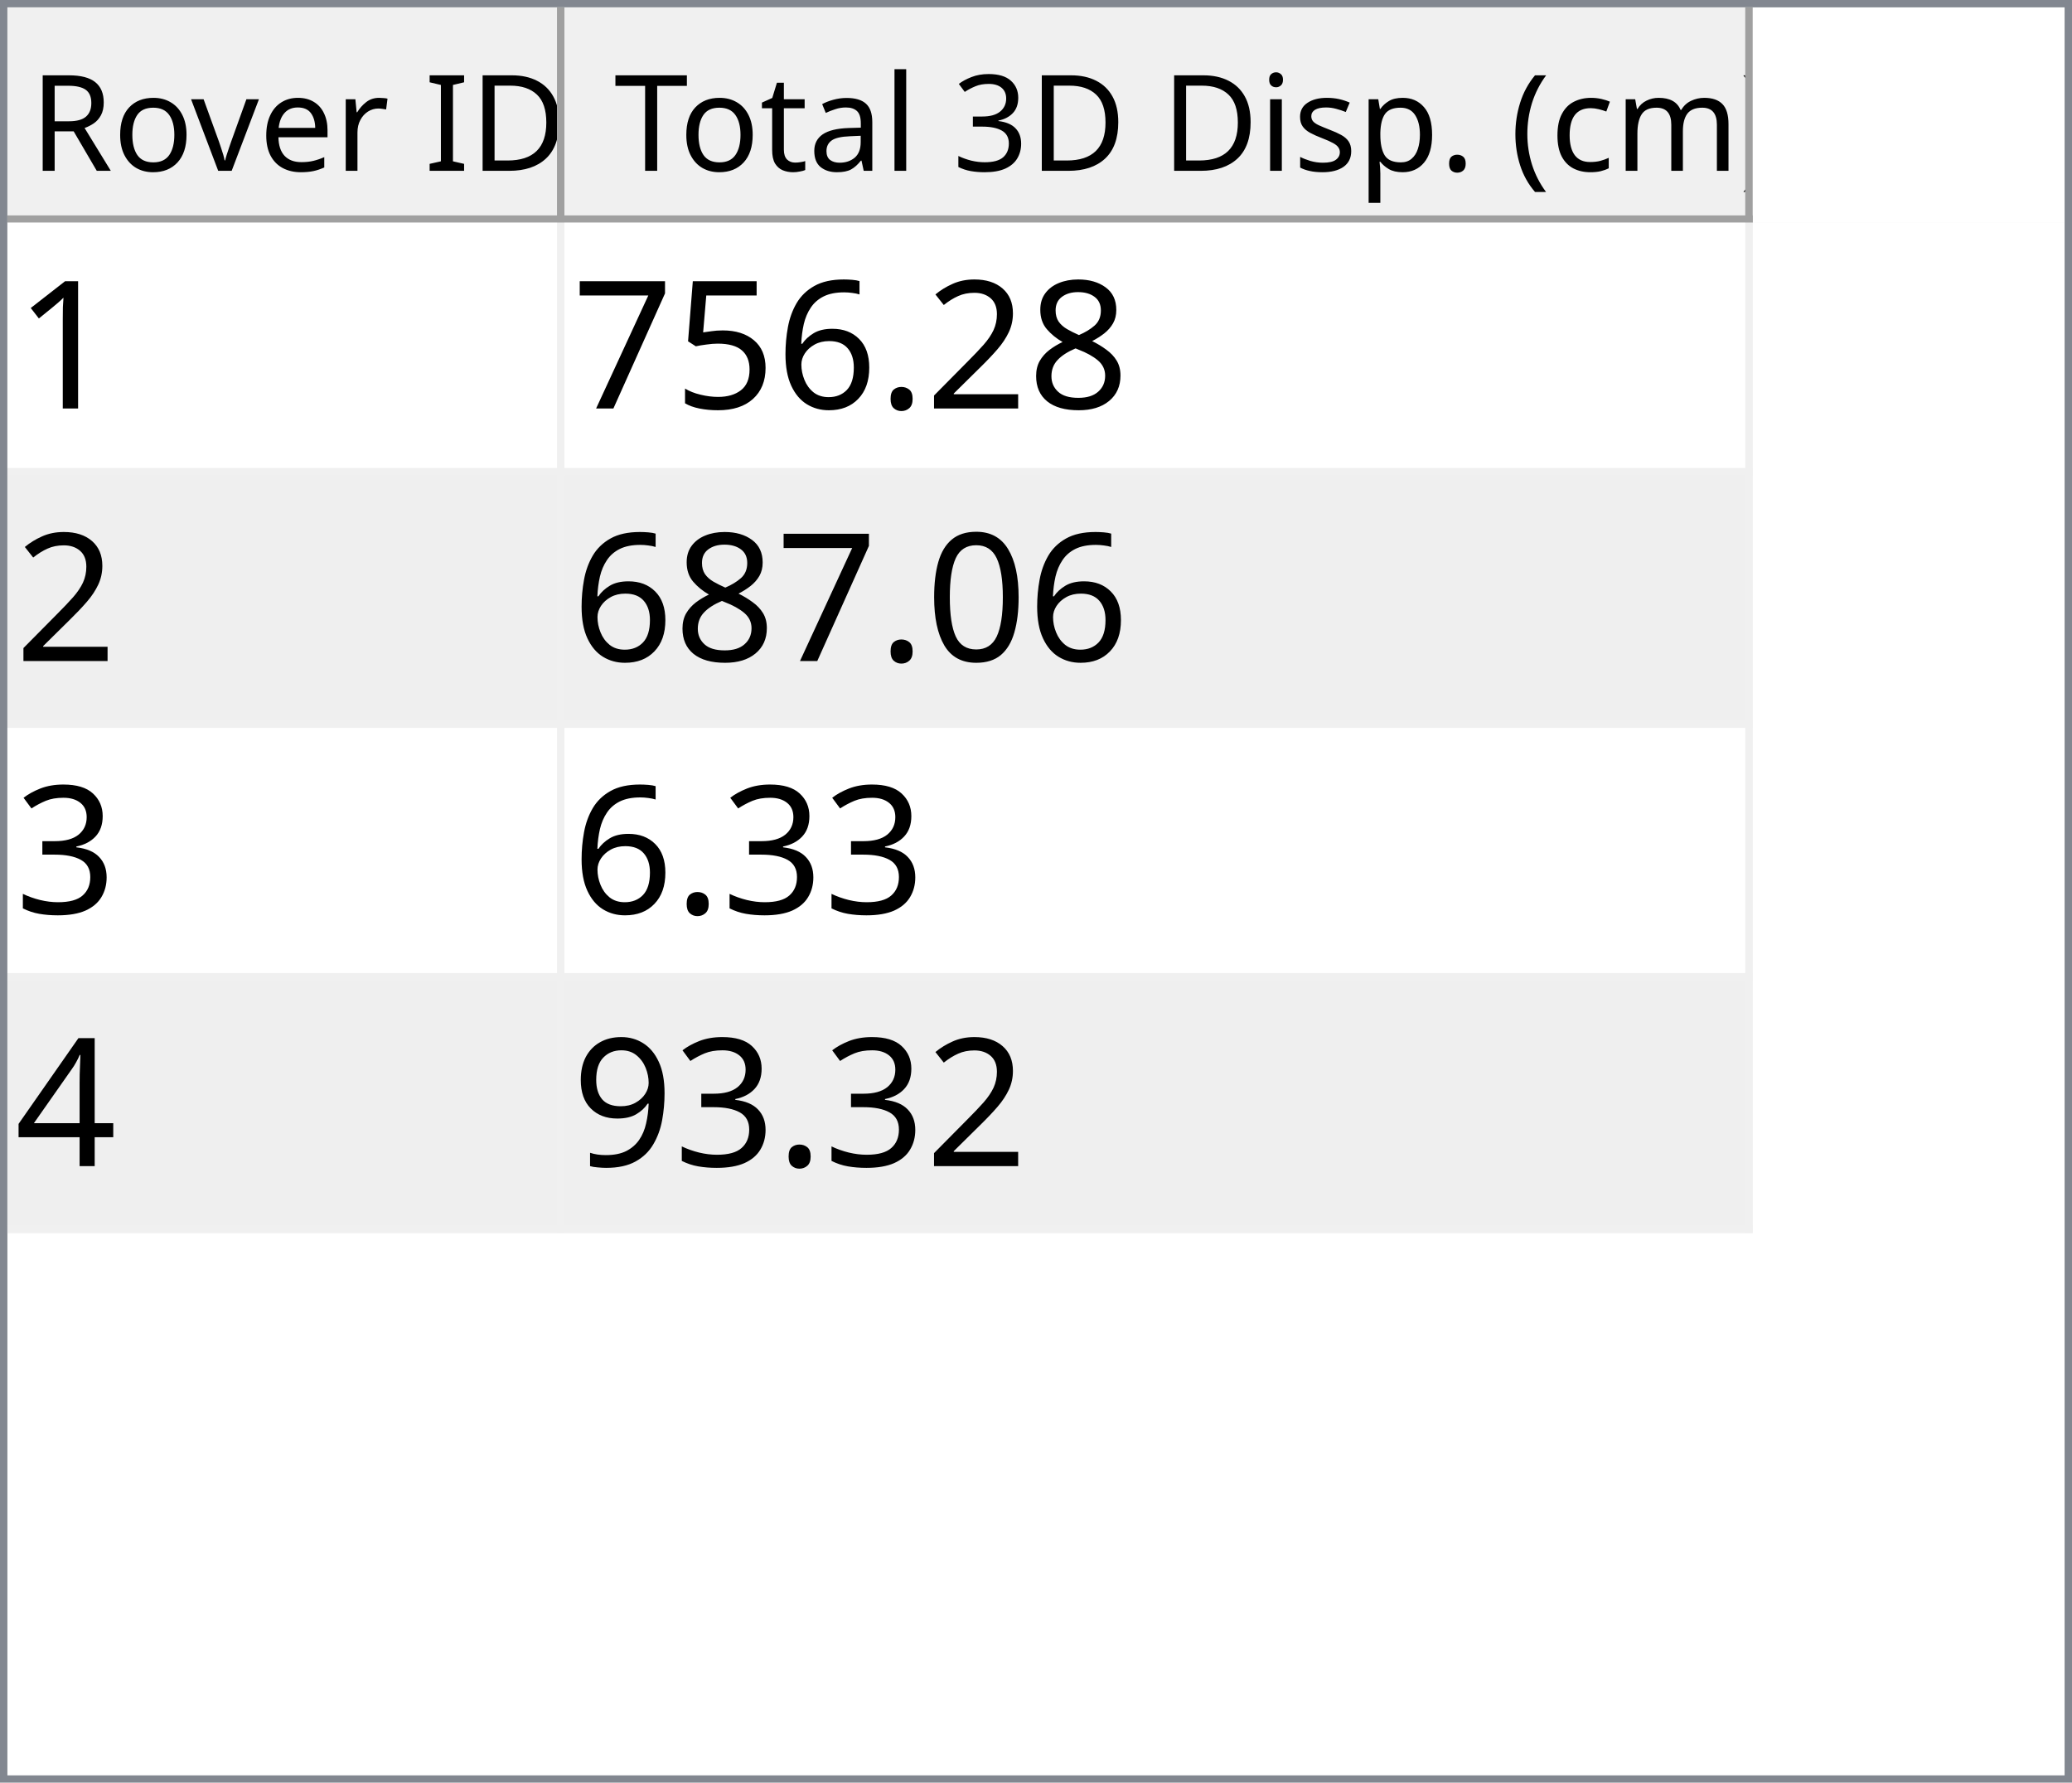
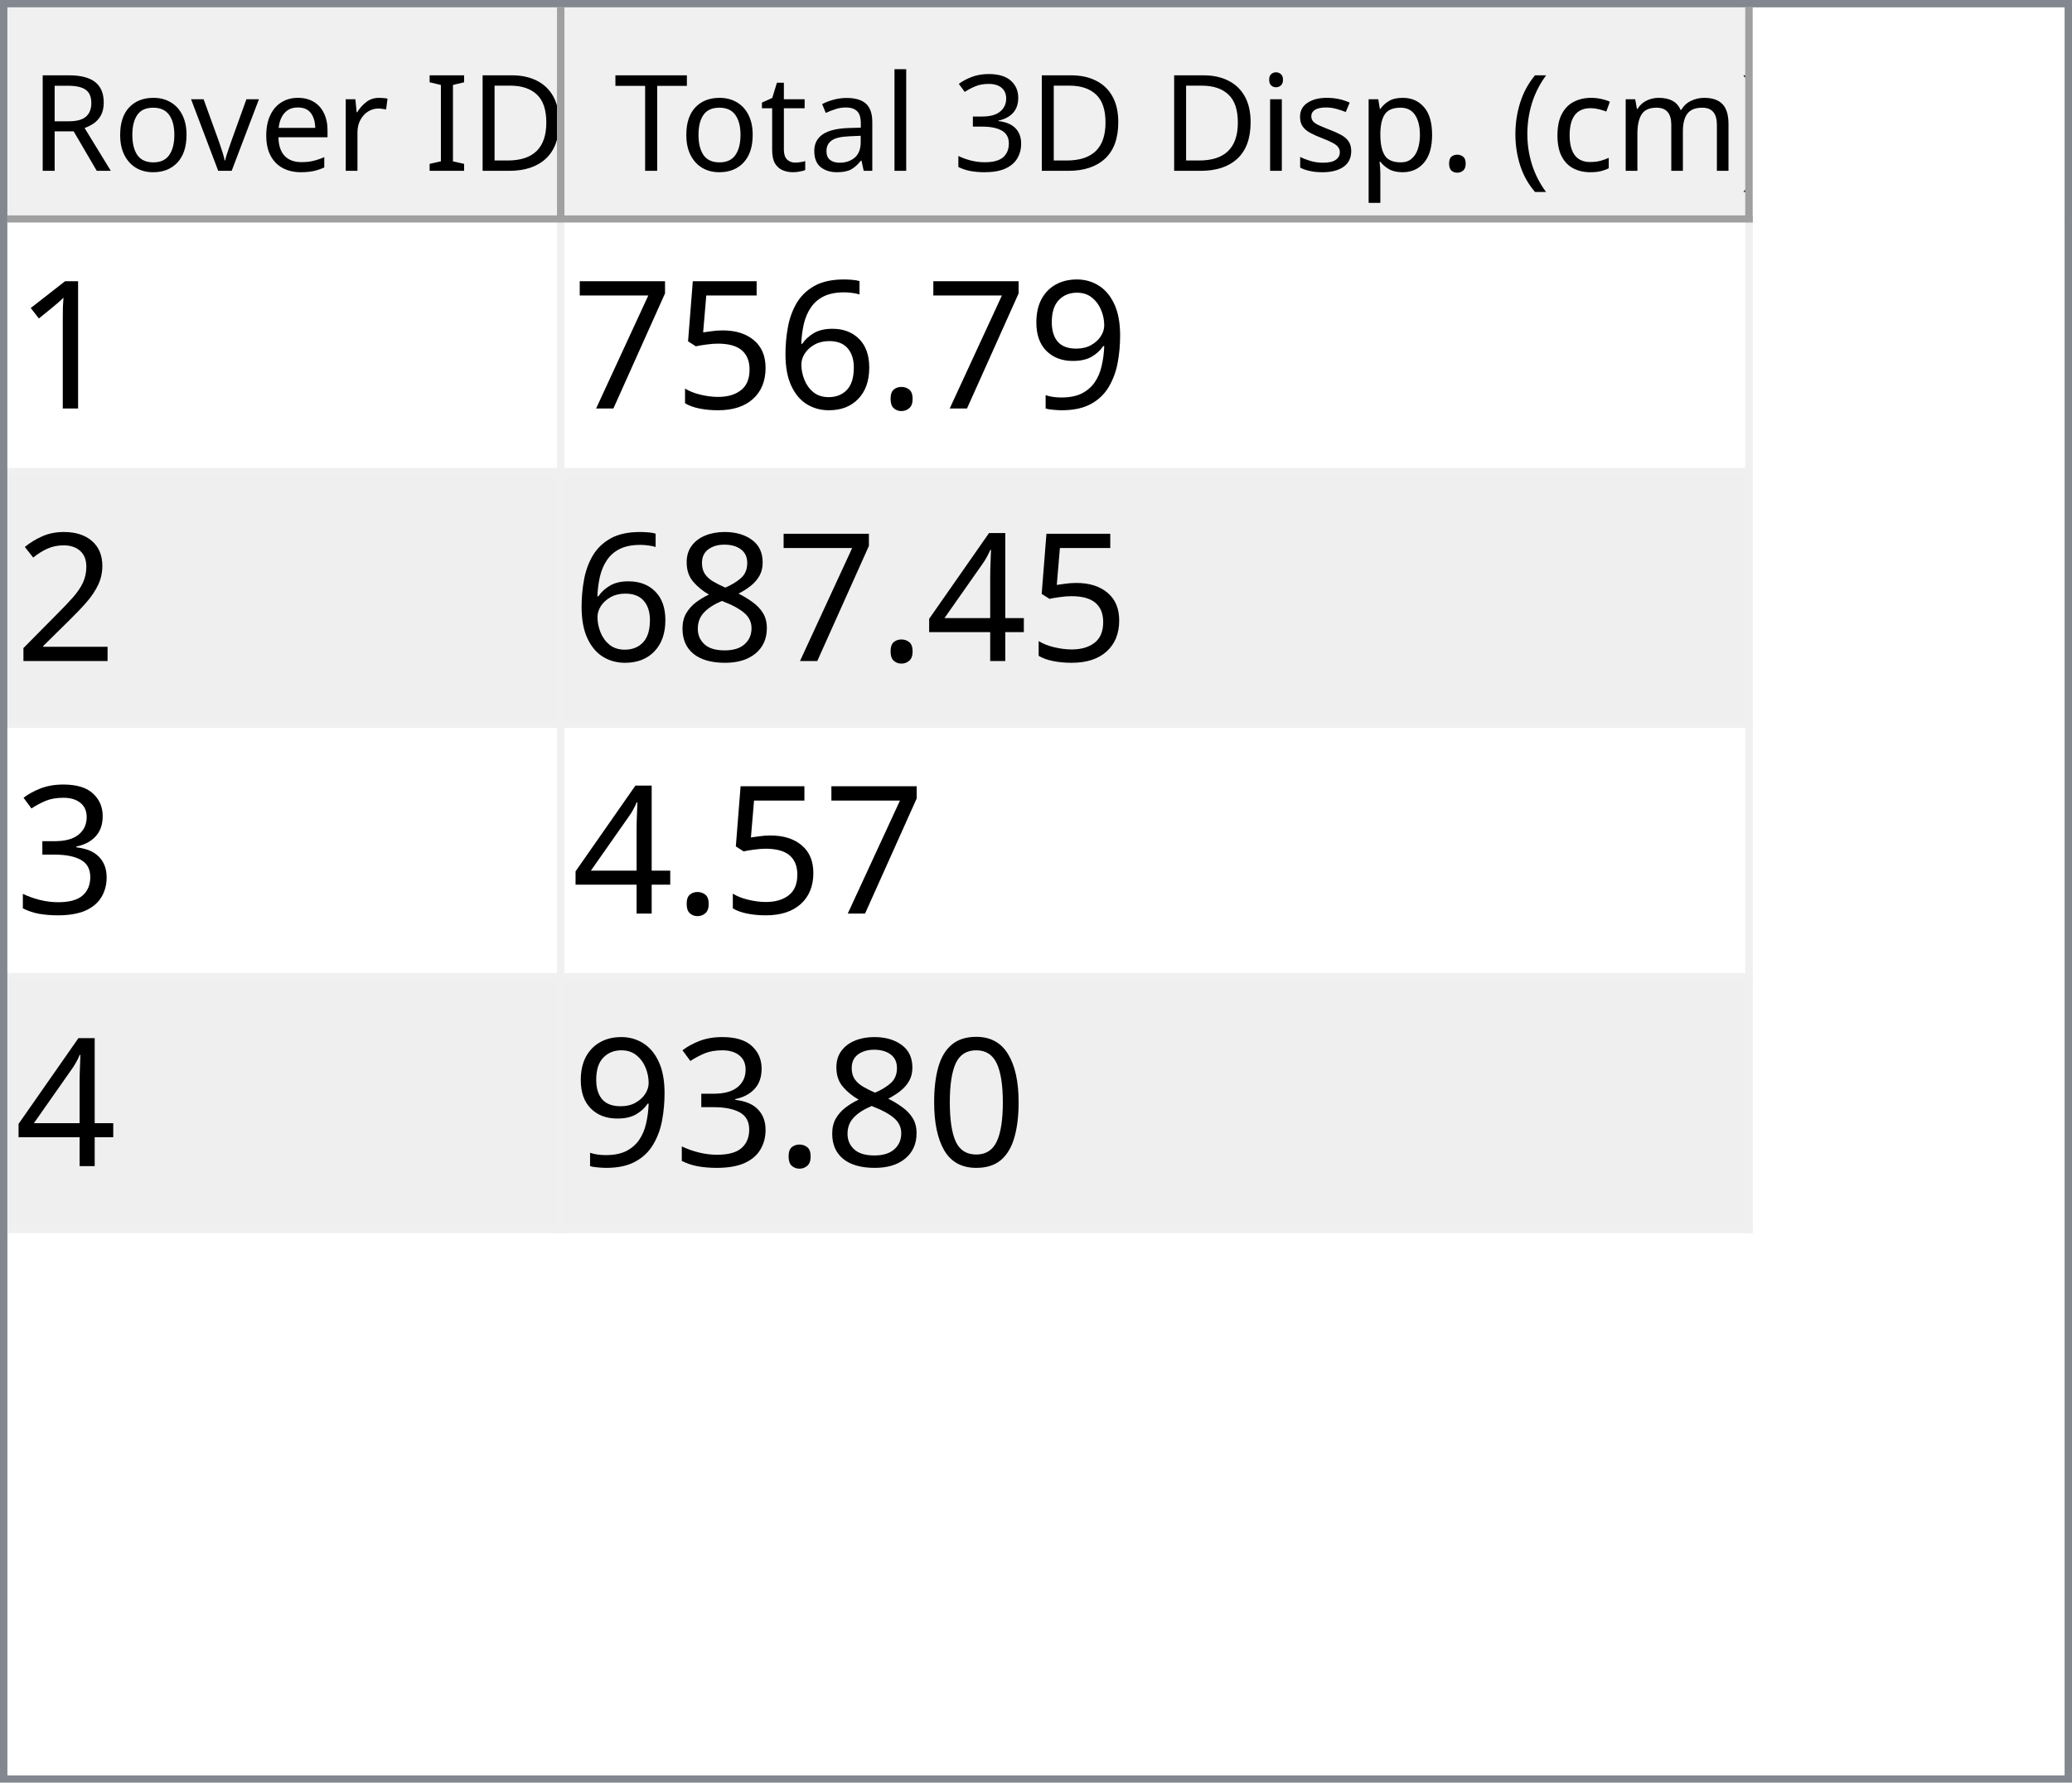
<svg xmlns="http://www.w3.org/2000/svg" style="fill-opacity:1; color-rendering:auto; color-interpolation:auto; text-rendering:auto; stroke:black; stroke-linecap:square; stroke-miterlimit:10; shape-rendering:auto; stroke-opacity:1; fill:black; stroke-dasharray:none; font-weight:normal; stroke-width:1; font-family:'Dialog'; font-style:normal; stroke-linejoin:miter; font-size:12px; stroke-dashoffset:0; image-rendering:auto;" width="279" height="240">
  <defs id="genericDefs" />
  <g>
    <defs id="defs1">
      <clipPath clipPathUnits="userSpaceOnUse" id="clipPath1">
        <path d="M0 0 L279 0 L279 240 L0 240 L0 0 Z" />
      </clipPath>
      <clipPath clipPathUnits="userSpaceOnUse" id="clipPath2">
        <path d="M0 0 L0 240 L279 240 L279 0 Z" />
      </clipPath>
      <clipPath clipPathUnits="userSpaceOnUse" id="clipPath3">
        <path d="M0 0 L0 29 L277 29 L277 0 Z" />
      </clipPath>
      <clipPath clipPathUnits="userSpaceOnUse" id="clipPath4">
        <path d="M0 0 L0 29 L75 29 L75 0 Z" />
      </clipPath>
      <clipPath clipPathUnits="userSpaceOnUse" id="clipPath5">
        <path d="M1 1 L1 28 L74 28 L74 1 Z" />
      </clipPath>
      <clipPath clipPathUnits="userSpaceOnUse" id="clipPath6">
        <path d="M0 0 L0 27 L73 27 L73 0 Z" />
      </clipPath>
      <clipPath clipPathUnits="userSpaceOnUse" id="clipPath7">
        <path d="M-0.5 -0.5 L-0.5 28.5 L74.5 28.5 L74.5 -0.5 Z" />
      </clipPath>
      <clipPath clipPathUnits="userSpaceOnUse" id="clipPath8">
        <path d="M0 0 L0 29 L160 29 L160 0 Z" />
      </clipPath>
      <clipPath clipPathUnits="userSpaceOnUse" id="clipPath9">
        <path d="M1 1 L1 28 L159 28 L159 1 Z" />
      </clipPath>
      <clipPath clipPathUnits="userSpaceOnUse" id="clipPath10">
        <path d="M0 0 L0 27 L158 27 L158 0 Z" />
      </clipPath>
      <clipPath clipPathUnits="userSpaceOnUse" id="clipPath11">
        <path d="M-0.5 -0.5 L-0.5 28.5 L159.5 28.5 L159.5 -0.5 Z" />
      </clipPath>
      <clipPath clipPathUnits="userSpaceOnUse" id="clipPath12">
        <path d="M0 0 L0 209 L277 209 L277 0 Z" />
      </clipPath>
      <clipPath clipPathUnits="userSpaceOnUse" id="clipPath13">
        <path d="M0 0 L0 136 L235 136 L235 0 Z" />
      </clipPath>
      <clipPath clipPathUnits="userSpaceOnUse" id="clipPath14">
        <path d="M-0.5 -0.5 L-0.5 135.5 L234.5 135.5 L234.5 -0.5 Z" />
      </clipPath>
      <clipPath clipPathUnits="userSpaceOnUse" id="clipPath15">
        <path d="M0 0 L0 33 L74 33 L74 0 Z" />
      </clipPath>
      <clipPath clipPathUnits="userSpaceOnUse" id="clipPath16">
        <path d="M0 0 L0 33 L159 33 L159 0 Z" />
      </clipPath>
      <font horiz-adv-x="64.551" id="font1">
        <font-face ascent="107.91" descent="25.098" units-per-em="100" style="font-style:normal; font-family:Segoe UI; font-weight:normal;" />
        <missing-glyph horiz-adv-x="64.551" d="M8.109 0 L8.109 68.266 L56.453 68.266 L56.453 0 L8.109 0 ZM15.328 7.234 L49.219 7.234 L49.219 61.031 L15.328 61.031 L15.328 7.234 Z" />
        <glyph unicode="D" horiz-adv-x="70.117" d="M9.188 0 L9.188 70.016 L28.516 70.016 Q65.531 70.016 65.531 35.891 Q65.531 19.672 55.25 9.836 Q44.969 0 27.734 0 L9.188 0 ZM17.391 62.594 L17.391 7.422 L27.828 7.422 Q41.609 7.422 49.273 14.797 Q56.938 22.172 56.938 35.688 Q56.938 62.594 28.328 62.594 L17.391 62.594 Z" />
        <glyph unicode="I" horiz-adv-x="26.611" d="M17.391 0 L9.188 0 L9.188 70.016 L17.391 70.016 L17.391 0 Z" />
        <glyph unicode=" " horiz-adv-x="27.393" d="" />
        <glyph unicode="r" horiz-adv-x="34.766" d="M34.188 41.891 Q32.078 43.5 28.125 43.5 Q23 43.5 19.555 38.672 Q16.109 33.844 16.109 25.484 L16.109 0 L8.109 0 L8.109 50 L16.109 50 L16.109 39.703 L16.312 39.703 Q18.016 44.969 21.531 47.922 Q25.047 50.875 29.391 50.875 Q32.516 50.875 34.188 50.203 L34.188 41.891 Z" />
        <glyph unicode="e" horiz-adv-x="52.295" d="M48.297 23 L12.984 23 Q13.188 14.656 17.484 10.109 Q21.781 5.562 29.297 5.562 Q37.75 5.562 44.828 11.141 L44.828 3.609 Q38.234 -1.172 27.391 -1.172 Q16.797 -1.172 10.742 5.641 Q4.688 12.453 4.688 24.812 Q4.688 36.469 11.305 43.82 Q17.922 51.172 27.734 51.172 Q37.547 51.172 42.922 44.828 Q48.297 38.484 48.297 27.203 L48.297 23 ZM40.094 29.781 Q40.047 36.719 36.75 40.578 Q33.453 44.438 27.594 44.438 Q21.922 44.438 17.969 40.383 Q14.016 36.328 13.094 29.781 L40.094 29.781 Z" />
        <glyph unicode="v" horiz-adv-x="47.9" d="M47.406 50 L27.484 0 L19.625 0 L0.688 50 L9.469 50 L22.172 13.672 Q23.578 9.672 23.922 6.688 L24.125 6.688 Q24.609 10.453 25.688 13.484 L38.969 50 L47.406 50 Z" />
        <glyph unicode="o" horiz-adv-x="58.594" d="M29 -1.172 Q17.922 -1.172 11.305 5.836 Q4.688 12.844 4.688 24.422 Q4.688 37.016 11.57 44.094 Q18.453 51.172 30.172 51.172 Q41.359 51.172 47.633 44.289 Q53.906 37.406 53.906 25.203 Q53.906 13.234 47.141 6.031 Q40.375 -1.172 29 -1.172 ZM29.594 44.438 Q21.875 44.438 17.383 39.188 Q12.891 33.938 12.891 24.703 Q12.891 15.828 17.43 10.695 Q21.969 5.562 29.594 5.562 Q37.359 5.562 41.531 10.594 Q45.703 15.625 45.703 24.906 Q45.703 34.281 41.531 39.359 Q37.359 44.438 29.594 44.438 Z" />
        <glyph unicode="R" horiz-adv-x="59.814" d="M59.375 0 L49.609 0 L37.891 19.625 Q36.281 22.359 34.766 24.289 Q33.25 26.219 31.664 27.438 Q30.078 28.656 28.25 29.219 Q26.422 29.781 24.125 29.781 L17.391 29.781 L17.391 0 L9.188 0 L9.188 70.016 L30.078 70.016 Q34.672 70.016 38.555 68.867 Q42.438 67.719 45.289 65.375 Q48.141 63.031 49.758 59.547 Q51.375 56.062 51.375 51.375 Q51.375 47.703 50.273 44.656 Q49.172 41.609 47.148 39.211 Q45.125 36.812 42.266 35.133 Q39.406 33.453 35.844 32.516 L35.844 32.328 Q37.594 31.547 38.891 30.547 Q40.188 29.547 41.359 28.18 Q42.531 26.812 43.68 25.078 Q44.828 23.344 46.234 21.047 L59.375 0 ZM17.391 62.594 L17.391 37.203 L28.516 37.203 Q31.594 37.203 34.203 38.133 Q36.812 39.062 38.719 40.797 Q40.625 42.531 41.703 45.047 Q42.781 47.562 42.781 50.688 Q42.781 56.297 39.141 59.445 Q35.5 62.594 28.609 62.594 L17.391 62.594 Z" />
        <glyph unicode=")" horiz-adv-x="30.176" d="M8.297 -15.922 L1.172 -15.922 Q16.406 2.344 16.406 26.812 Q16.406 51.469 1.078 70.016 L8.297 70.016 Q23.531 52.156 23.531 26.703 Q23.531 1.375 8.297 -15.922 Z" />
        <glyph unicode="m" horiz-adv-x="86.133" d="M79.109 0 L71.094 0 L71.094 28.719 Q71.094 37.016 68.531 40.727 Q65.969 44.438 59.906 44.438 Q54.781 44.438 51.195 39.75 Q47.609 35.062 47.609 28.516 L47.609 0 L39.594 0 L39.594 29.688 Q39.594 44.438 28.219 44.438 Q22.953 44.438 19.531 40.016 Q16.109 35.594 16.109 28.516 L16.109 0 L8.109 0 L8.109 50 L16.109 50 L16.109 42.094 L16.312 42.094 Q21.625 51.172 31.844 51.172 Q36.969 51.172 40.773 48.312 Q44.578 45.453 46 40.828 Q51.562 51.172 62.594 51.172 Q79.109 51.172 79.109 30.812 L79.109 0 Z" />
        <glyph unicode="c" horiz-adv-x="46.191" d="M42.188 2.297 Q36.422 -1.172 28.516 -1.172 Q17.828 -1.172 11.258 5.789 Q4.688 12.75 4.688 23.828 Q4.688 36.188 11.766 43.68 Q18.844 51.172 30.672 51.172 Q37.25 51.172 42.281 48.734 L42.281 40.531 Q36.719 44.438 30.375 44.438 Q22.703 44.438 17.797 38.945 Q12.891 33.453 12.891 24.516 Q12.891 15.719 17.508 10.641 Q22.125 5.562 29.891 5.562 Q36.422 5.562 42.188 9.906 L42.188 2.297 Z" />
        <glyph unicode="(" horiz-adv-x="30.176" d="M29.109 -15.922 L21.969 -15.922 Q6.844 1.375 6.844 26.703 Q6.844 52.156 21.969 70.016 L29.203 70.016 Q13.875 51.469 13.875 26.812 Q13.875 2.344 29.109 -15.922 Z" />
        <glyph unicode="." horiz-adv-x="21.68" d="M10.891 -1.078 Q8.641 -1.078 7.055 0.539 Q5.469 2.156 5.469 4.391 Q5.469 6.641 7.055 8.273 Q8.641 9.906 10.891 9.906 Q13.188 9.906 14.797 8.273 Q16.406 6.641 16.406 4.391 Q16.406 2.156 14.797 0.539 Q13.188 -1.078 10.891 -1.078 Z" />
        <glyph unicode="p" horiz-adv-x="58.789" d="M16.312 7.234 L16.109 7.234 L16.109 -23 L8.109 -23 L8.109 50 L16.109 50 L16.109 41.219 L16.312 41.219 Q22.219 51.172 33.594 51.172 Q43.266 51.172 48.688 44.461 Q54.109 37.75 54.109 26.469 Q54.109 13.922 48 6.375 Q41.891 -1.172 31.297 -1.172 Q21.578 -1.172 16.312 7.234 ZM16.109 27.391 L16.109 20.406 Q16.109 14.203 20.141 9.883 Q24.172 5.562 30.375 5.562 Q37.641 5.562 41.773 11.133 Q45.906 16.703 45.906 26.609 Q45.906 34.969 42.047 39.703 Q38.188 44.438 31.594 44.438 Q24.609 44.438 20.359 39.578 Q16.109 34.719 16.109 27.391 Z" />
        <glyph unicode="s" horiz-adv-x="42.432" d="M5.078 1.812 L5.078 10.406 Q11.625 5.562 19.484 5.562 Q30.031 5.562 30.031 12.594 Q30.031 14.594 29.125 15.992 Q28.219 17.391 26.68 18.461 Q25.141 19.531 23.07 20.383 Q21 21.234 18.609 22.172 Q15.281 23.484 12.766 24.828 Q10.25 26.172 8.57 27.859 Q6.891 29.547 6.031 31.695 Q5.172 33.844 5.172 36.719 Q5.172 40.234 6.789 42.945 Q8.406 45.656 11.086 47.484 Q13.766 49.312 17.211 50.242 Q20.656 51.172 24.312 51.172 Q30.812 51.172 35.938 48.922 L35.938 40.828 Q30.422 44.438 23.25 44.438 Q21 44.438 19.195 43.922 Q17.391 43.406 16.094 42.477 Q14.797 41.547 14.086 40.258 Q13.375 38.969 13.375 37.406 Q13.375 35.453 14.086 34.133 Q14.797 32.812 16.164 31.789 Q17.531 30.766 19.484 29.938 Q21.438 29.109 23.922 28.125 Q27.25 26.859 29.883 25.516 Q32.516 24.172 34.375 22.484 Q36.234 20.797 37.234 18.602 Q38.234 16.406 38.234 13.375 Q38.234 9.672 36.602 6.938 Q34.969 4.203 32.234 2.398 Q29.5 0.594 25.93 -0.289 Q22.359 -1.172 18.453 -1.172 Q10.75 -1.172 5.078 1.812 Z" />
        <glyph unicode="i" horiz-adv-x="24.219" d="M12.203 62.703 Q10.062 62.703 8.547 64.164 Q7.031 65.625 7.031 67.875 Q7.031 70.125 8.547 71.609 Q10.062 73.094 12.203 73.094 Q14.406 73.094 15.945 71.609 Q17.484 70.125 17.484 67.875 Q17.484 65.719 15.945 64.211 Q14.406 62.703 12.203 62.703 ZM16.109 0 L8.109 0 L8.109 50 L16.109 50 L16.109 0 Z" />
        <glyph unicode="3" horiz-adv-x="53.906" d="M46.531 19.828 Q46.531 15.094 44.75 11.211 Q42.969 7.328 39.719 4.57 Q36.469 1.812 31.93 0.297 Q27.391 -1.219 21.922 -1.219 Q11.922 -1.219 6 2.594 L6 11.188 Q13.094 5.609 22.219 5.609 Q25.875 5.609 28.828 6.539 Q31.781 7.469 33.906 9.227 Q36.031 10.984 37.18 13.477 Q38.328 15.969 38.328 19.094 Q38.328 32.812 18.797 32.812 L12.984 32.812 L12.984 39.594 L18.5 39.594 Q35.797 39.594 35.797 52.484 Q35.797 64.406 22.609 64.406 Q15.188 64.406 8.688 59.422 L8.688 67.188 Q15.375 71.188 24.609 71.188 Q29 71.188 32.57 69.969 Q36.141 68.75 38.68 66.555 Q41.219 64.359 42.609 61.281 Q44 58.203 44 54.5 Q44 40.672 30.031 36.719 L30.031 36.531 Q33.594 36.141 36.625 34.797 Q39.656 33.453 41.852 31.305 Q44.047 29.156 45.289 26.25 Q46.531 23.344 46.531 19.828 Z" />
        <glyph unicode="l" horiz-adv-x="24.219" d="M16.109 0 L8.109 0 L8.109 74.031 L16.109 74.031 L16.109 0 Z" />
        <glyph unicode="a" horiz-adv-x="50.879" d="M43.891 0 L35.891 0 L35.891 7.812 L35.688 7.812 Q30.469 -1.172 20.312 -1.172 Q12.844 -1.172 8.617 2.781 Q4.391 6.734 4.391 13.281 Q4.391 27.297 20.906 29.594 L35.891 31.688 Q35.891 44.438 25.594 44.438 Q16.547 44.438 9.281 38.281 L9.281 46.484 Q16.656 51.172 26.266 51.172 Q43.891 51.172 43.891 32.516 L43.891 0 ZM35.891 25.297 L23.828 23.641 Q18.266 22.859 15.43 20.875 Q12.594 18.891 12.594 13.875 Q12.594 10.203 15.211 7.883 Q17.828 5.562 22.172 5.562 Q28.125 5.562 32.008 9.742 Q35.891 13.922 35.891 20.312 L35.891 25.297 Z" />
        <glyph unicode="t" horiz-adv-x="33.887" d="M31.297 0.484 Q28.469 -1.078 23.828 -1.078 Q10.688 -1.078 10.688 13.578 L10.688 43.172 L2.094 43.172 L2.094 50 L10.688 50 L10.688 62.203 L18.703 64.797 L18.703 50 L31.297 50 L31.297 43.172 L18.703 43.172 L18.703 14.984 Q18.703 9.969 20.414 7.82 Q22.125 5.672 26.078 5.672 Q29.109 5.672 31.297 7.328 L31.297 0.484 Z" />
        <glyph unicode="T" horiz-adv-x="52.393" d="M50.594 62.594 L30.375 62.594 L30.375 0 L22.172 0 L22.172 62.594 L2 62.594 L2 70.016 L50.594 70.016 L50.594 62.594 Z" />
      </font>
      <font horiz-adv-x="75.0" id="font2">
        <font-face ascent="100.537" descent="21.973" units-per-em="100" style="font-style:normal; font-family:sans-serif; font-weight:normal;" />
        <missing-glyph horiz-adv-x="75.0" d="M12.5 0 L12.5 62.5 L62.5 62.5 L62.5 0 L12.5 0 ZM14.062 1.562 L60.938 1.562 L60.938 60.938 L14.062 60.938 L14.062 1.562 Z" />
        <glyph unicode="1" horiz-adv-x="55.615" d="M37.25 0 L28.469 0 L28.469 56 Q25.297 52.984 20.141 49.953 Q14.984 46.922 10.891 45.406 L10.891 53.906 Q18.266 57.375 23.781 62.305 Q29.297 67.234 31.594 71.875 L37.25 71.875 L37.25 0 Z" />
-         <glyph unicode="8" horiz-adv-x="55.615" d="M17.672 38.812 Q12.203 40.828 9.57 44.539 Q6.938 48.25 6.938 53.422 Q6.938 61.234 12.555 66.555 Q18.172 71.875 27.484 71.875 Q36.859 71.875 42.578 66.43 Q48.297 60.984 48.297 53.172 Q48.297 48.188 45.68 44.508 Q43.062 40.828 37.75 38.812 Q44.344 36.672 47.781 31.883 Q51.219 27.094 51.219 20.453 Q51.219 11.281 44.727 5.031 Q38.234 -1.219 27.641 -1.219 Q17.047 -1.219 10.547 5.055 Q4.047 11.328 4.047 20.703 Q4.047 27.688 7.594 32.398 Q11.141 37.109 17.672 38.812 ZM15.922 53.719 Q15.922 48.641 19.195 45.414 Q22.469 42.188 27.688 42.188 Q32.766 42.188 36.016 45.383 Q39.266 48.578 39.266 53.219 Q39.266 58.062 35.914 61.359 Q32.562 64.656 27.594 64.656 Q22.562 64.656 19.242 61.43 Q15.922 58.203 15.922 53.719 ZM13.094 20.656 Q13.094 16.891 14.875 13.375 Q16.656 9.859 20.172 7.93 Q23.688 6 27.734 6 Q34.031 6 38.133 10.055 Q42.234 14.109 42.234 20.359 Q42.234 26.703 38.016 30.859 Q33.797 35.016 27.438 35.016 Q21.234 35.016 17.164 30.914 Q13.094 26.812 13.094 20.656 Z" />
-         <glyph unicode="2" horiz-adv-x="55.615" d="M50.344 8.453 L50.344 0 L3.031 0 Q2.938 3.172 4.047 6.109 Q5.859 10.938 9.836 15.625 Q13.812 20.312 21.344 26.469 Q33.016 36.031 37.117 41.625 Q41.219 47.219 41.219 52.203 Q41.219 57.422 37.477 61.008 Q33.734 64.594 27.734 64.594 Q21.391 64.594 17.578 60.789 Q13.766 56.984 13.719 50.25 L4.688 51.172 Q5.609 61.281 11.664 66.578 Q17.719 71.875 27.938 71.875 Q38.234 71.875 44.242 66.164 Q50.25 60.453 50.25 52 Q50.25 47.703 48.492 43.555 Q46.734 39.406 42.656 34.812 Q38.578 30.219 29.109 22.219 Q21.188 15.578 18.945 13.211 Q16.703 10.844 15.234 8.453 L50.344 8.453 Z" />
+         <glyph unicode="9" horiz-adv-x="55.615" d="M5.469 16.547 L13.922 17.328 Q14.984 11.375 18.016 8.688 Q21.047 6 25.781 6 Q29.828 6 32.883 7.859 Q35.938 9.719 37.891 12.82 Q39.844 15.922 41.164 21.195 Q42.484 26.469 42.484 31.938 Q42.484 32.516 42.438 33.688 Q39.797 29.5 35.234 26.883 Q30.672 24.266 25.344 24.266 Q16.453 24.266 10.305 30.711 Q4.156 37.156 4.156 47.703 Q4.156 58.594 10.578 65.234 Q17 71.875 26.656 71.875 Q33.641 71.875 39.43 68.117 Q45.219 64.359 48.219 57.398 Q51.219 50.438 51.219 37.25 Q51.219 23.531 48.242 15.406 Q45.266 7.281 39.383 3.031 Q33.5 -1.219 25.594 -1.219 Q17.188 -1.219 11.867 3.445 Q6.547 8.109 5.469 16.547 ZM41.453 48.141 Q41.453 55.719 37.43 60.156 Q33.406 64.594 27.734 64.594 Q21.875 64.594 17.531 59.812 Q13.188 55.031 13.188 47.406 Q13.188 40.578 17.312 36.305 Q21.438 32.031 27.484 32.031 Q33.594 32.031 37.523 36.305 Q41.453 40.578 41.453 48.141 Z" />
        <glyph unicode="." horiz-adv-x="27.783" d="M9.078 0 L9.078 10.016 L19.094 10.016 L19.094 0 L9.078 0 Z" />
        <glyph unicode="6" horiz-adv-x="55.615" d="M49.75 54.047 L41.016 53.375 Q39.844 58.547 37.703 60.891 Q34.125 64.656 28.906 64.656 Q24.703 64.656 21.531 62.312 Q17.391 59.281 14.992 53.469 Q12.594 47.656 12.5 36.922 Q15.672 41.75 20.266 44.094 Q24.859 46.438 29.891 46.438 Q38.672 46.438 44.852 39.969 Q51.031 33.5 51.031 23.25 Q51.031 16.5 48.125 10.719 Q45.219 4.938 40.141 1.859 Q35.062 -1.219 28.609 -1.219 Q17.625 -1.219 10.695 6.859 Q3.766 14.938 3.766 33.5 Q3.766 54.25 11.422 63.672 Q18.109 71.875 29.438 71.875 Q37.891 71.875 43.289 67.141 Q48.688 62.406 49.75 54.047 ZM13.875 23.188 Q13.875 18.656 15.797 14.508 Q17.719 10.359 21.188 8.18 Q24.656 6 28.469 6 Q34.031 6 38.039 10.492 Q42.047 14.984 42.047 22.703 Q42.047 30.125 38.086 34.398 Q34.125 38.672 28.125 38.672 Q22.172 38.672 18.023 34.398 Q13.875 30.125 13.875 23.188 Z" />
        <glyph unicode="5" horiz-adv-x="55.615" d="M4.156 18.75 L13.375 19.531 Q14.406 12.797 18.141 9.398 Q21.875 6 27.156 6 Q33.5 6 37.891 10.789 Q42.281 15.578 42.281 23.484 Q42.281 31 38.062 35.352 Q33.844 39.703 27 39.703 Q22.75 39.703 19.336 37.773 Q15.922 35.844 13.969 32.766 L5.719 33.844 L12.641 70.609 L48.25 70.609 L48.25 62.203 L19.672 62.203 L15.828 42.969 Q22.266 47.469 29.344 47.469 Q38.719 47.469 45.164 40.969 Q51.609 34.469 51.609 24.266 Q51.609 14.547 45.953 7.469 Q39.062 -1.219 27.156 -1.219 Q17.391 -1.219 11.211 4.25 Q5.031 9.719 4.156 18.75 Z" />
        <glyph unicode="7" horiz-adv-x="55.615" d="M4.734 62.203 L4.734 70.656 L51.078 70.656 L51.078 63.812 Q44.234 56.547 37.523 44.484 Q30.812 32.422 27.156 19.672 Q24.516 10.688 23.781 0 L14.75 0 Q14.891 8.453 18.062 20.414 Q21.234 32.375 27.172 43.484 Q33.109 54.594 39.797 62.203 L4.734 62.203 Z" />
+         <glyph unicode="2" horiz-adv-x="55.615" d="M50.344 8.453 L50.344 0 L3.031 0 Q2.938 3.172 4.047 6.109 Q5.859 10.938 9.836 15.625 Q13.812 20.312 21.344 26.469 Q33.016 36.031 37.117 41.625 Q41.219 47.219 41.219 52.203 Q41.219 57.422 37.477 61.008 Q33.734 64.594 27.734 64.594 Q21.391 64.594 17.578 60.789 Q13.766 56.984 13.719 50.25 L4.688 51.172 Q5.609 61.281 11.664 66.578 Q17.719 71.875 27.938 71.875 Q38.234 71.875 44.242 66.164 Q50.25 60.453 50.25 52 Q50.25 47.703 48.492 43.555 Q46.734 39.406 42.656 34.812 Q38.578 30.219 29.109 22.219 Q21.188 15.578 18.945 13.211 Q16.703 10.844 15.234 8.453 L50.344 8.453 Z" />
+         <glyph unicode="4" horiz-adv-x="55.615" d="M32.328 0 L32.328 17.141 L1.266 17.141 L1.266 25.203 L33.938 71.578 L41.109 71.578 L41.109 25.203 L50.781 25.203 L50.781 17.141 L41.109 17.141 L41.109 0 L32.328 0 ZM32.328 25.203 L32.328 57.469 L9.906 25.203 L32.328 25.203 Z" />
+         <glyph unicode="8" horiz-adv-x="55.615" d="M17.672 38.812 Q12.203 40.828 9.57 44.539 Q6.938 48.25 6.938 53.422 Q6.938 61.234 12.555 66.555 Q18.172 71.875 27.484 71.875 Q36.859 71.875 42.578 66.43 Q48.297 60.984 48.297 53.172 Q48.297 48.188 45.68 44.508 Q43.062 40.828 37.75 38.812 Q44.344 36.672 47.781 31.883 Q51.219 27.094 51.219 20.453 Q51.219 11.281 44.727 5.031 Q38.234 -1.219 27.641 -1.219 Q17.047 -1.219 10.547 5.055 Q4.047 11.328 4.047 20.703 Q4.047 27.688 7.594 32.398 Q11.141 37.109 17.672 38.812 ZM15.922 53.719 Q15.922 48.641 19.195 45.414 Q22.469 42.188 27.688 42.188 Q32.766 42.188 36.016 45.383 Q39.266 48.578 39.266 53.219 Q39.266 58.062 35.914 61.359 Q32.562 64.656 27.594 64.656 Q22.562 64.656 19.242 61.43 Q15.922 58.203 15.922 53.719 ZM13.094 20.656 Q13.094 16.891 14.875 13.375 Q16.656 9.859 20.172 7.93 Q23.688 6 27.734 6 Q34.031 6 38.133 10.055 Q42.234 14.109 42.234 20.359 Q42.234 26.703 38.016 30.859 Q33.797 35.016 27.438 35.016 Q21.234 35.016 17.164 30.914 Q13.094 26.812 13.094 20.656 Z" />
+         <glyph unicode="3" horiz-adv-x="55.615" d="M4.203 18.891 L12.984 20.062 Q14.5 12.594 18.141 9.297 Q21.781 6 27 6 Q33.203 6 37.477 10.297 Q41.75 14.594 41.75 20.953 Q41.75 27 37.797 30.93 Q33.844 34.859 27.734 34.859 Q25.25 34.859 21.531 33.891 L22.516 41.609 Q23.391 41.5 23.922 41.5 Q29.547 41.5 34.039 44.43 Q38.531 47.359 38.531 53.469 Q38.531 58.297 35.258 61.477 Q31.984 64.656 26.812 64.656 Q21.688 64.656 18.266 61.43 Q14.844 58.203 13.875 51.766 L5.078 53.328 Q6.688 62.156 12.398 67.016 Q18.109 71.875 26.609 71.875 Q32.469 71.875 37.398 69.359 Q42.328 66.844 44.945 62.5 Q47.562 58.156 47.562 53.266 Q47.562 48.641 45.07 44.828 Q42.578 41.016 37.703 38.766 Q44.047 37.312 47.562 32.695 Q51.078 28.078 51.078 21.141 Q51.078 11.766 44.242 5.25 Q37.406 -1.266 26.953 -1.266 Q17.531 -1.266 11.305 4.352 Q5.078 9.969 4.203 18.891 Z" />
        <glyph unicode="0" horiz-adv-x="55.615" d="M4.156 35.297 Q4.156 48 6.766 55.742 Q9.375 63.484 14.523 67.68 Q19.672 71.875 27.484 71.875 Q33.25 71.875 37.594 69.555 Q41.938 67.234 44.773 62.867 Q47.609 58.5 49.219 52.227 Q50.828 45.953 50.828 35.297 Q50.828 22.703 48.242 14.969 Q45.656 7.234 40.508 3.008 Q35.359 -1.219 27.484 -1.219 Q17.141 -1.219 11.234 6.203 Q4.156 15.141 4.156 35.297 ZM13.188 35.297 Q13.188 17.672 17.312 11.836 Q21.438 6 27.484 6 Q33.547 6 37.672 11.859 Q41.797 17.719 41.797 35.297 Q41.797 52.984 37.672 58.789 Q33.547 64.594 27.391 64.594 Q21.344 64.594 17.719 59.469 Q13.188 52.938 13.188 35.297 Z" />
-         <glyph unicode="3" horiz-adv-x="55.615" d="M4.203 18.891 L12.984 20.062 Q14.5 12.594 18.141 9.297 Q21.781 6 27 6 Q33.203 6 37.477 10.297 Q41.75 14.594 41.75 20.953 Q41.75 27 37.797 30.93 Q33.844 34.859 27.734 34.859 Q25.25 34.859 21.531 33.891 L22.516 41.609 Q23.391 41.5 23.922 41.5 Q29.547 41.5 34.039 44.43 Q38.531 47.359 38.531 53.469 Q38.531 58.297 35.258 61.477 Q31.984 64.656 26.812 64.656 Q21.688 64.656 18.266 61.43 Q14.844 58.203 13.875 51.766 L5.078 53.328 Q6.688 62.156 12.398 67.016 Q18.109 71.875 26.609 71.875 Q32.469 71.875 37.398 69.359 Q42.328 66.844 44.945 62.5 Q47.562 58.156 47.562 53.266 Q47.562 48.641 45.07 44.828 Q42.578 41.016 37.703 38.766 Q44.047 37.312 47.562 32.695 Q51.078 28.078 51.078 21.141 Q51.078 11.766 44.242 5.25 Q37.406 -1.266 26.953 -1.266 Q17.531 -1.266 11.305 4.352 Q5.078 9.969 4.203 18.891 Z" />
-         <glyph unicode="4" horiz-adv-x="55.615" d="M32.328 0 L32.328 17.141 L1.266 17.141 L1.266 25.203 L33.938 71.578 L41.109 71.578 L41.109 25.203 L50.781 25.203 L50.781 17.141 L41.109 17.141 L41.109 0 L32.328 0 ZM32.328 25.203 L32.328 57.469 L9.906 25.203 L32.328 25.203 Z" />
-         <glyph unicode="9" horiz-adv-x="55.615" d="M5.469 16.547 L13.922 17.328 Q14.984 11.375 18.016 8.688 Q21.047 6 25.781 6 Q29.828 6 32.883 7.859 Q35.938 9.719 37.891 12.82 Q39.844 15.922 41.164 21.195 Q42.484 26.469 42.484 31.938 Q42.484 32.516 42.438 33.688 Q39.797 29.5 35.234 26.883 Q30.672 24.266 25.344 24.266 Q16.453 24.266 10.305 30.711 Q4.156 37.156 4.156 47.703 Q4.156 58.594 10.578 65.234 Q17 71.875 26.656 71.875 Q33.641 71.875 39.43 68.117 Q45.219 64.359 48.219 57.398 Q51.219 50.438 51.219 37.25 Q51.219 23.531 48.242 15.406 Q45.266 7.281 39.383 3.031 Q33.5 -1.219 25.594 -1.219 Q17.188 -1.219 11.867 3.445 Q6.547 8.109 5.469 16.547 ZM41.453 48.141 Q41.453 55.719 37.43 60.156 Q33.406 64.594 27.734 64.594 Q21.875 64.594 17.531 59.812 Q13.188 55.031 13.188 47.406 Q13.188 40.578 17.312 36.305 Q21.438 32.031 27.484 32.031 Q33.594 32.031 37.523 36.305 Q41.453 40.578 41.453 48.141 Z" />
      </font>
    </defs>
    <g style="fill:white; stroke:white;">
      <rect x="0" y="0" width="279" style="clip-path:url(#clipPath1); stroke:none;" height="240" />
    </g>
    <g style="fill:white; text-rendering:optimizeSpeed; color-rendering:optimizeSpeed; image-rendering:optimizeSpeed; shape-rendering:crispEdges; stroke:white; color-interpolation:sRGB;">
      <rect x="0" width="279" height="240" y="0" style="stroke:none;" />
      <path style="stroke:none;" d="M0 240 L279 240 L279 0 L0 0 Z" />
    </g>
    <g style="fill:rgb(240,240,240); font-size:18px; font-family:'Segoe UI'; stroke:rgb(240,240,240);">
      <rect x="0" y="0" width="279" style="clip-path:url(#clipPath2); stroke:none;" height="240" />
    </g>
    <g style="fill:rgb(130,135,144); font-size:18px; font-family:'Segoe UI'; stroke:rgb(130,135,144);">
      <path d="M0 0 L279 0 L279 240 L0 240 L0 0 ZM1 1 L278 1 L278 239 L1 239 L1 1 Z" style="fill-rule:evenodd; clip-path:url(#clipPath2); stroke:none;" />
    </g>
    <g style="fill:white; font-size:18px; font-family:'Segoe UI'; stroke:white;" transform="translate(1,1)">
      <rect x="0" y="0" width="277" style="clip-path:url(#clipPath3); stroke:none;" height="29" />
    </g>
    <g style="fill:rgb(240,240,240); font-size:18px; font-family:'Segoe UI'; stroke:rgb(240,240,240);" transform="translate(1,1)">
      <rect x="0" y="0" width="75" style="clip-path:url(#clipPath4); stroke:none;" height="29" />
    </g>
    <g style="font-family:'Segoe UI'; font-size:18px;" transform="translate(2,2)">
      <text x="2" xml:space="preserve" y="21" style="clip-path:url(#clipPath6); stroke:none;">Rover ID</text>
    </g>
    <g transform="translate(1.5,1.5)" style="fill:rgb(160,160,160); font-size:18px; font-family:'Segoe UI'; stroke:rgb(160,160,160); stroke-linejoin:bevel;">
      <line x1="74" x2="74" y1="0" style="fill:none; clip-path:url(#clipPath7);" y2="28" />
    </g>
    <g transform="matrix(1,0,0,1,1,1) translate(0.5,0.5)" style="fill:rgb(160,160,160); font-size:18px; font-family:'Segoe UI'; stroke:rgb(160,160,160); stroke-linejoin:bevel;">
      <line x1="0" x2="74" y1="28" style="fill:none; clip-path:url(#clipPath7);" y2="28" />
    </g>
    <g style="fill:rgb(240,240,240); font-size:18px; font-family:'Segoe UI'; stroke:rgb(240,240,240);" transform="translate(76,1)">
      <rect x="0" y="0" width="160" style="clip-path:url(#clipPath8); stroke:none;" height="29" />
    </g>
    <g style="font-family:'Segoe UI'; font-size:18px;" transform="translate(77,2)">
      <text x="1" xml:space="preserve" y="21" style="clip-path:url(#clipPath10); stroke:none;"> Total 3D Disp. (cm)</text>
    </g>
    <g transform="translate(76.5,1.5)" style="fill:rgb(160,160,160); font-size:18px; font-family:'Segoe UI'; stroke:rgb(160,160,160); stroke-linejoin:bevel;">
      <line x1="159" x2="159" y1="0" style="fill:none; clip-path:url(#clipPath11);" y2="28" />
    </g>
    <g transform="matrix(1,0,0,1,76,1) translate(0.5,0.5)" style="fill:rgb(160,160,160); font-size:18px; font-family:'Segoe UI'; stroke:rgb(160,160,160); stroke-linejoin:bevel;">
      <line x1="0" x2="159" y1="28" style="fill:none; clip-path:url(#clipPath11);" y2="28" />
    </g>
    <g style="fill:white; font-size:18px; font-family:'Segoe UI'; stroke:white;" transform="translate(1,30)">
      <rect x="0" y="0" width="277" style="clip-path:url(#clipPath12); stroke:none;" height="209" />
    </g>
    <g style="fill:rgb(240,240,240); font-size:24px; font-family:sans-serif; stroke:rgb(240,240,240);" transform="translate(1,30)">
      <rect x="0" y="0" width="235" style="clip-path:url(#clipPath13); stroke:none;" height="136" />
      <line transform="translate(0.5,0.5)" x1="0" x2="234" y1="33" style="clip-path:url(#clipPath14); fill:none; stroke-linejoin:bevel;" y2="33" />
    </g>
    <g transform="matrix(1,0,0,1,1,30) translate(0.5,0.5)" style="fill:rgb(240,240,240); font-size:24px; font-family:sans-serif; stroke:rgb(240,240,240); stroke-linejoin:bevel;">
      <line x1="0" x2="234" y1="67" style="fill:none; clip-path:url(#clipPath14);" y2="67" />
    </g>
    <g transform="matrix(1,0,0,1,1,30) translate(0.5,0.5)" style="fill:rgb(240,240,240); font-size:24px; font-family:sans-serif; stroke:rgb(240,240,240); stroke-linejoin:bevel;">
      <line x1="0" x2="234" y1="101" style="fill:none; clip-path:url(#clipPath14);" y2="101" />
    </g>
    <g transform="matrix(1,0,0,1,1,30) translate(0.5,0.5)" style="fill:rgb(240,240,240); font-size:24px; font-family:sans-serif; stroke:rgb(240,240,240); stroke-linejoin:bevel;">
      <line x1="0" x2="234" y1="135" style="fill:none; clip-path:url(#clipPath14);" y2="135" />
    </g>
    <g transform="matrix(1,0,0,1,1,30) translate(0.5,0.5)" style="fill:rgb(240,240,240); font-size:24px; font-family:sans-serif; stroke:rgb(240,240,240); stroke-linejoin:bevel;">
      <line x1="74" x2="74" y1="0" style="fill:none; clip-path:url(#clipPath14);" y2="135" />
    </g>
    <g transform="matrix(1,0,0,1,1,30) translate(0.5,0.5)" style="fill:rgb(240,240,240); font-size:24px; font-family:sans-serif; stroke:rgb(240,240,240); stroke-linejoin:bevel;">
      <line x1="234" x2="234" y1="0" style="fill:none; clip-path:url(#clipPath14);" y2="135" />
    </g>
    <g style="fill:white; font-size:24px; font-family:sans-serif; stroke:white;" transform="matrix(1,0,0,1,1,30)">
      <rect x="0" y="0" width="74" style="clip-path:url(#clipPath15); stroke:none;" height="33" />
      <text x="1" y="25" style="fill:black; clip-path:url(#clipPath15); stroke:none;" xml:space="preserve">1</text>
    </g>
    <g style="fill:white; font-size:24px; font-family:sans-serif; stroke:white;" transform="matrix(1,0,0,1,1,30) translate(75,0)">
      <rect x="0" y="0" width="159" style="clip-path:url(#clipPath16); stroke:none;" height="33" />
-       <text x="1" y="25" style="fill:black; clip-path:url(#clipPath16); stroke:none;" xml:space="preserve">756.28</text>
+       <text x="1" y="25" style="fill:black; clip-path:url(#clipPath16); stroke:none;" xml:space="preserve">756.79</text>
    </g>
    <g style="fill:rgb(239,239,239); font-size:24px; font-family:sans-serif; stroke:rgb(239,239,239);" transform="matrix(1,0,0,1,1,30) translate(0,34)">
      <rect x="0" y="0" width="74" style="clip-path:url(#clipPath15); stroke:none;" height="33" />
      <text x="1" y="25" style="fill:black; clip-path:url(#clipPath15); stroke:none;" xml:space="preserve">2</text>
    </g>
    <g style="fill:rgb(239,239,239); font-size:24px; font-family:sans-serif; stroke:rgb(239,239,239);" transform="matrix(1,0,0,1,1,30) translate(75,34)">
      <rect x="0" y="0" width="159" style="clip-path:url(#clipPath16); stroke:none;" height="33" />
-       <text x="1" y="25" style="fill:black; clip-path:url(#clipPath16); stroke:none;" xml:space="preserve">687.06</text>
+       <text x="1" y="25" style="fill:black; clip-path:url(#clipPath16); stroke:none;" xml:space="preserve">687.45</text>
    </g>
    <g style="fill:white; font-size:24px; font-family:sans-serif; stroke:white;" transform="matrix(1,0,0,1,1,30) translate(0,68)">
      <rect x="0" y="0" width="74" style="clip-path:url(#clipPath15); stroke:none;" height="33" />
      <text x="1" y="25" style="fill:black; clip-path:url(#clipPath15); stroke:none;" xml:space="preserve">3</text>
    </g>
    <g style="fill:white; font-size:24px; font-family:sans-serif; stroke:white;" transform="matrix(1,0,0,1,1,30) translate(75,68)">
      <rect x="0" y="0" width="159" style="clip-path:url(#clipPath16); stroke:none;" height="33" />
-       <text x="1" y="25" style="fill:black; clip-path:url(#clipPath16); stroke:none;" xml:space="preserve">6.33</text>
+       <text x="1" y="25" style="fill:black; clip-path:url(#clipPath16); stroke:none;" xml:space="preserve">4.57</text>
    </g>
    <g style="fill:rgb(239,239,239); font-size:24px; font-family:sans-serif; stroke:rgb(239,239,239);" transform="matrix(1,0,0,1,1,30) translate(0,102)">
      <rect x="0" y="0" width="74" style="clip-path:url(#clipPath15); stroke:none;" height="33" />
      <text x="1" y="25" style="fill:black; clip-path:url(#clipPath15); stroke:none;" xml:space="preserve">4</text>
    </g>
    <g style="fill:rgb(239,239,239); font-size:24px; font-family:sans-serif; stroke:rgb(239,239,239);" transform="matrix(1,0,0,1,1,30) translate(75,102)">
      <rect x="0" y="0" width="159" style="clip-path:url(#clipPath16); stroke:none;" height="33" />
-       <text x="1" y="25" style="fill:black; clip-path:url(#clipPath16); stroke:none;" xml:space="preserve">93.32</text>
+       <text x="1" y="25" style="fill:black; clip-path:url(#clipPath16); stroke:none;" xml:space="preserve">93.80</text>
    </g>
  </g>
</svg>
